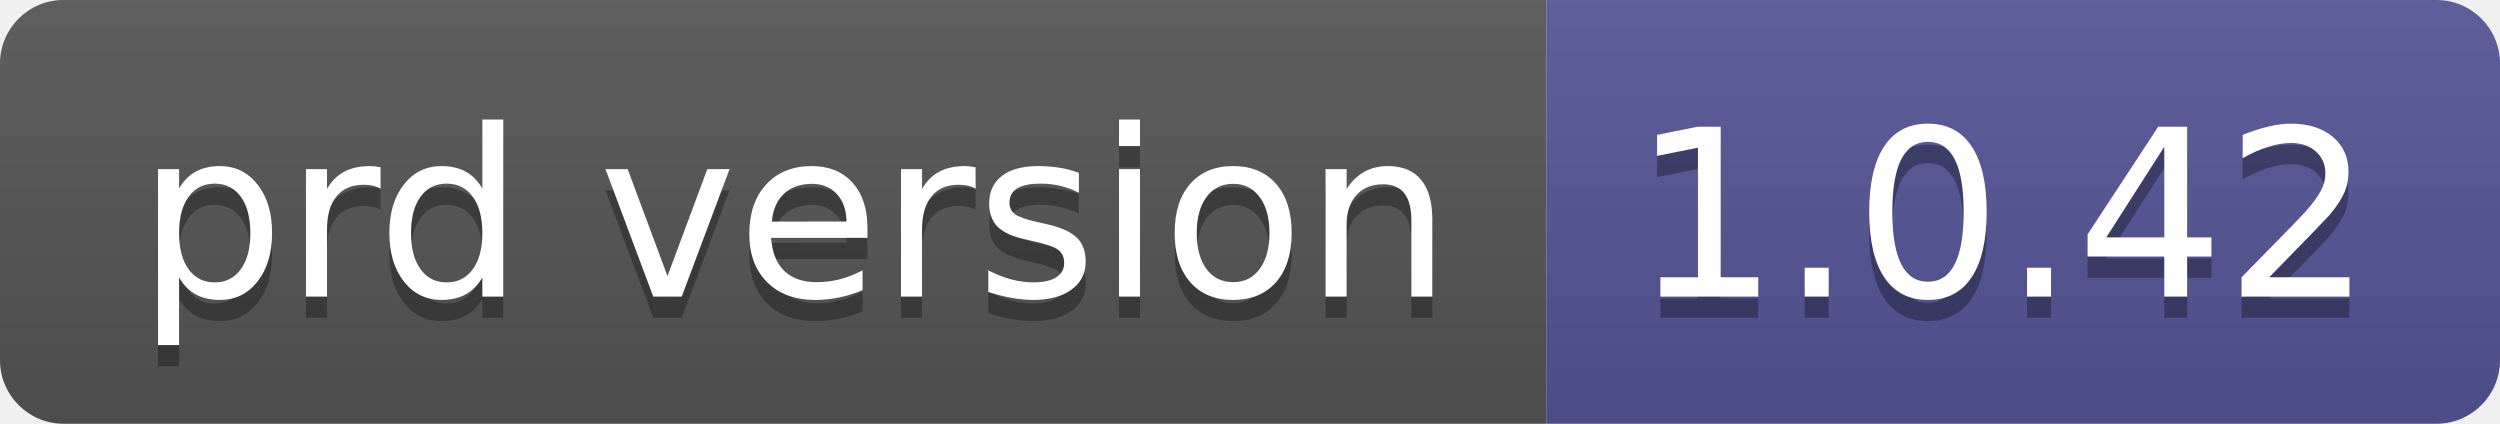
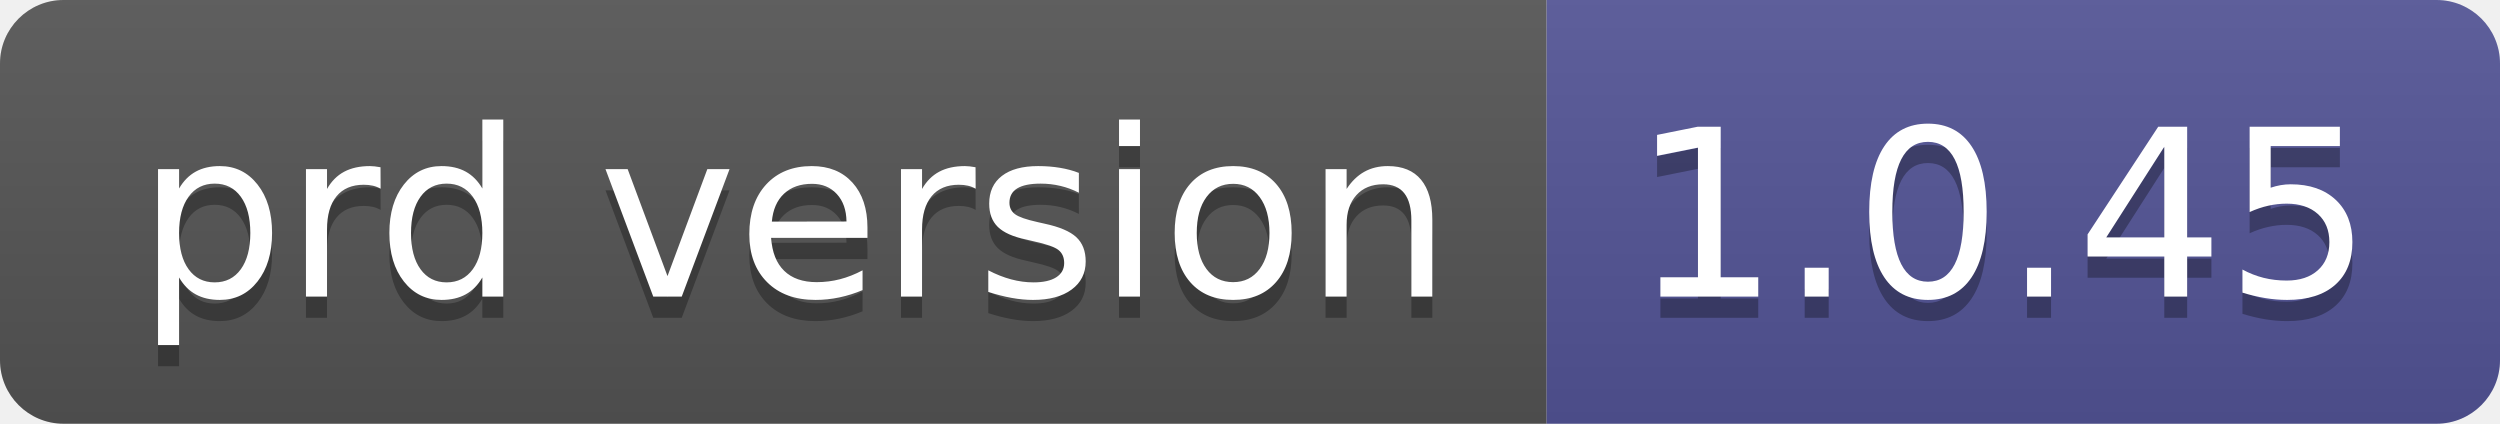
- <svg xmlns="http://www.w3.org/2000/svg" width="118" height="20" role="img" aria-label="prd version: 1.0.42">
+ <svg xmlns="http://www.w3.org/2000/svg" width="118" height="20" role="img" aria-label="prd version: 1.0.45">
  <linearGradient id="s" x2="0" y2="100%">
    <stop offset="0" stop-color="#bbb" stop-opacity=".1" />
    <stop offset="1" stop-opacity=".1" />
  </linearGradient>
  <clipPath id="r">
    <rect width="118" height="20" rx="3" fill="#fff" />
  </clipPath>
  <g clip-path="url(#r)">
    <rect width="73" height="20" fill="#555" />
    <rect x="73" width="45" height="20" fill="#535597" />
    <rect width="118" height="20" fill="url(#s)" />
  </g>
  <g fill="#fff" text-anchor="middle" font-family="Verdana,Geneva,DejaVu Sans,sans-serif" text-rendering="geometricPrecision" font-size="110">
    <text aria-hidden="true" x="375" y="150" fill="#010101" fill-opacity=".3" transform="scale(.1)" textLength="630">prd version</text>
    <text x="375" y="140" transform="scale(.1)" fill="#fff" textLength="630">prd version</text>
-     <text aria-hidden="true" x="945" y="150" fill="#010101" fill-opacity=".3" transform="scale(.1)" textLength="350">1.0.42</text>
-     <text x="945" y="140" transform="scale(.1)" fill="#fff" textLength="350">1.0.42</text>
+     <text aria-hidden="true" x="945" y="150" fill="#010101" fill-opacity=".3" transform="scale(.1)" textLength="350">1.0.45</text>
+     <text x="945" y="140" transform="scale(.1)" fill="#fff" textLength="350">1.0.45</text>
  </g>
</svg>
